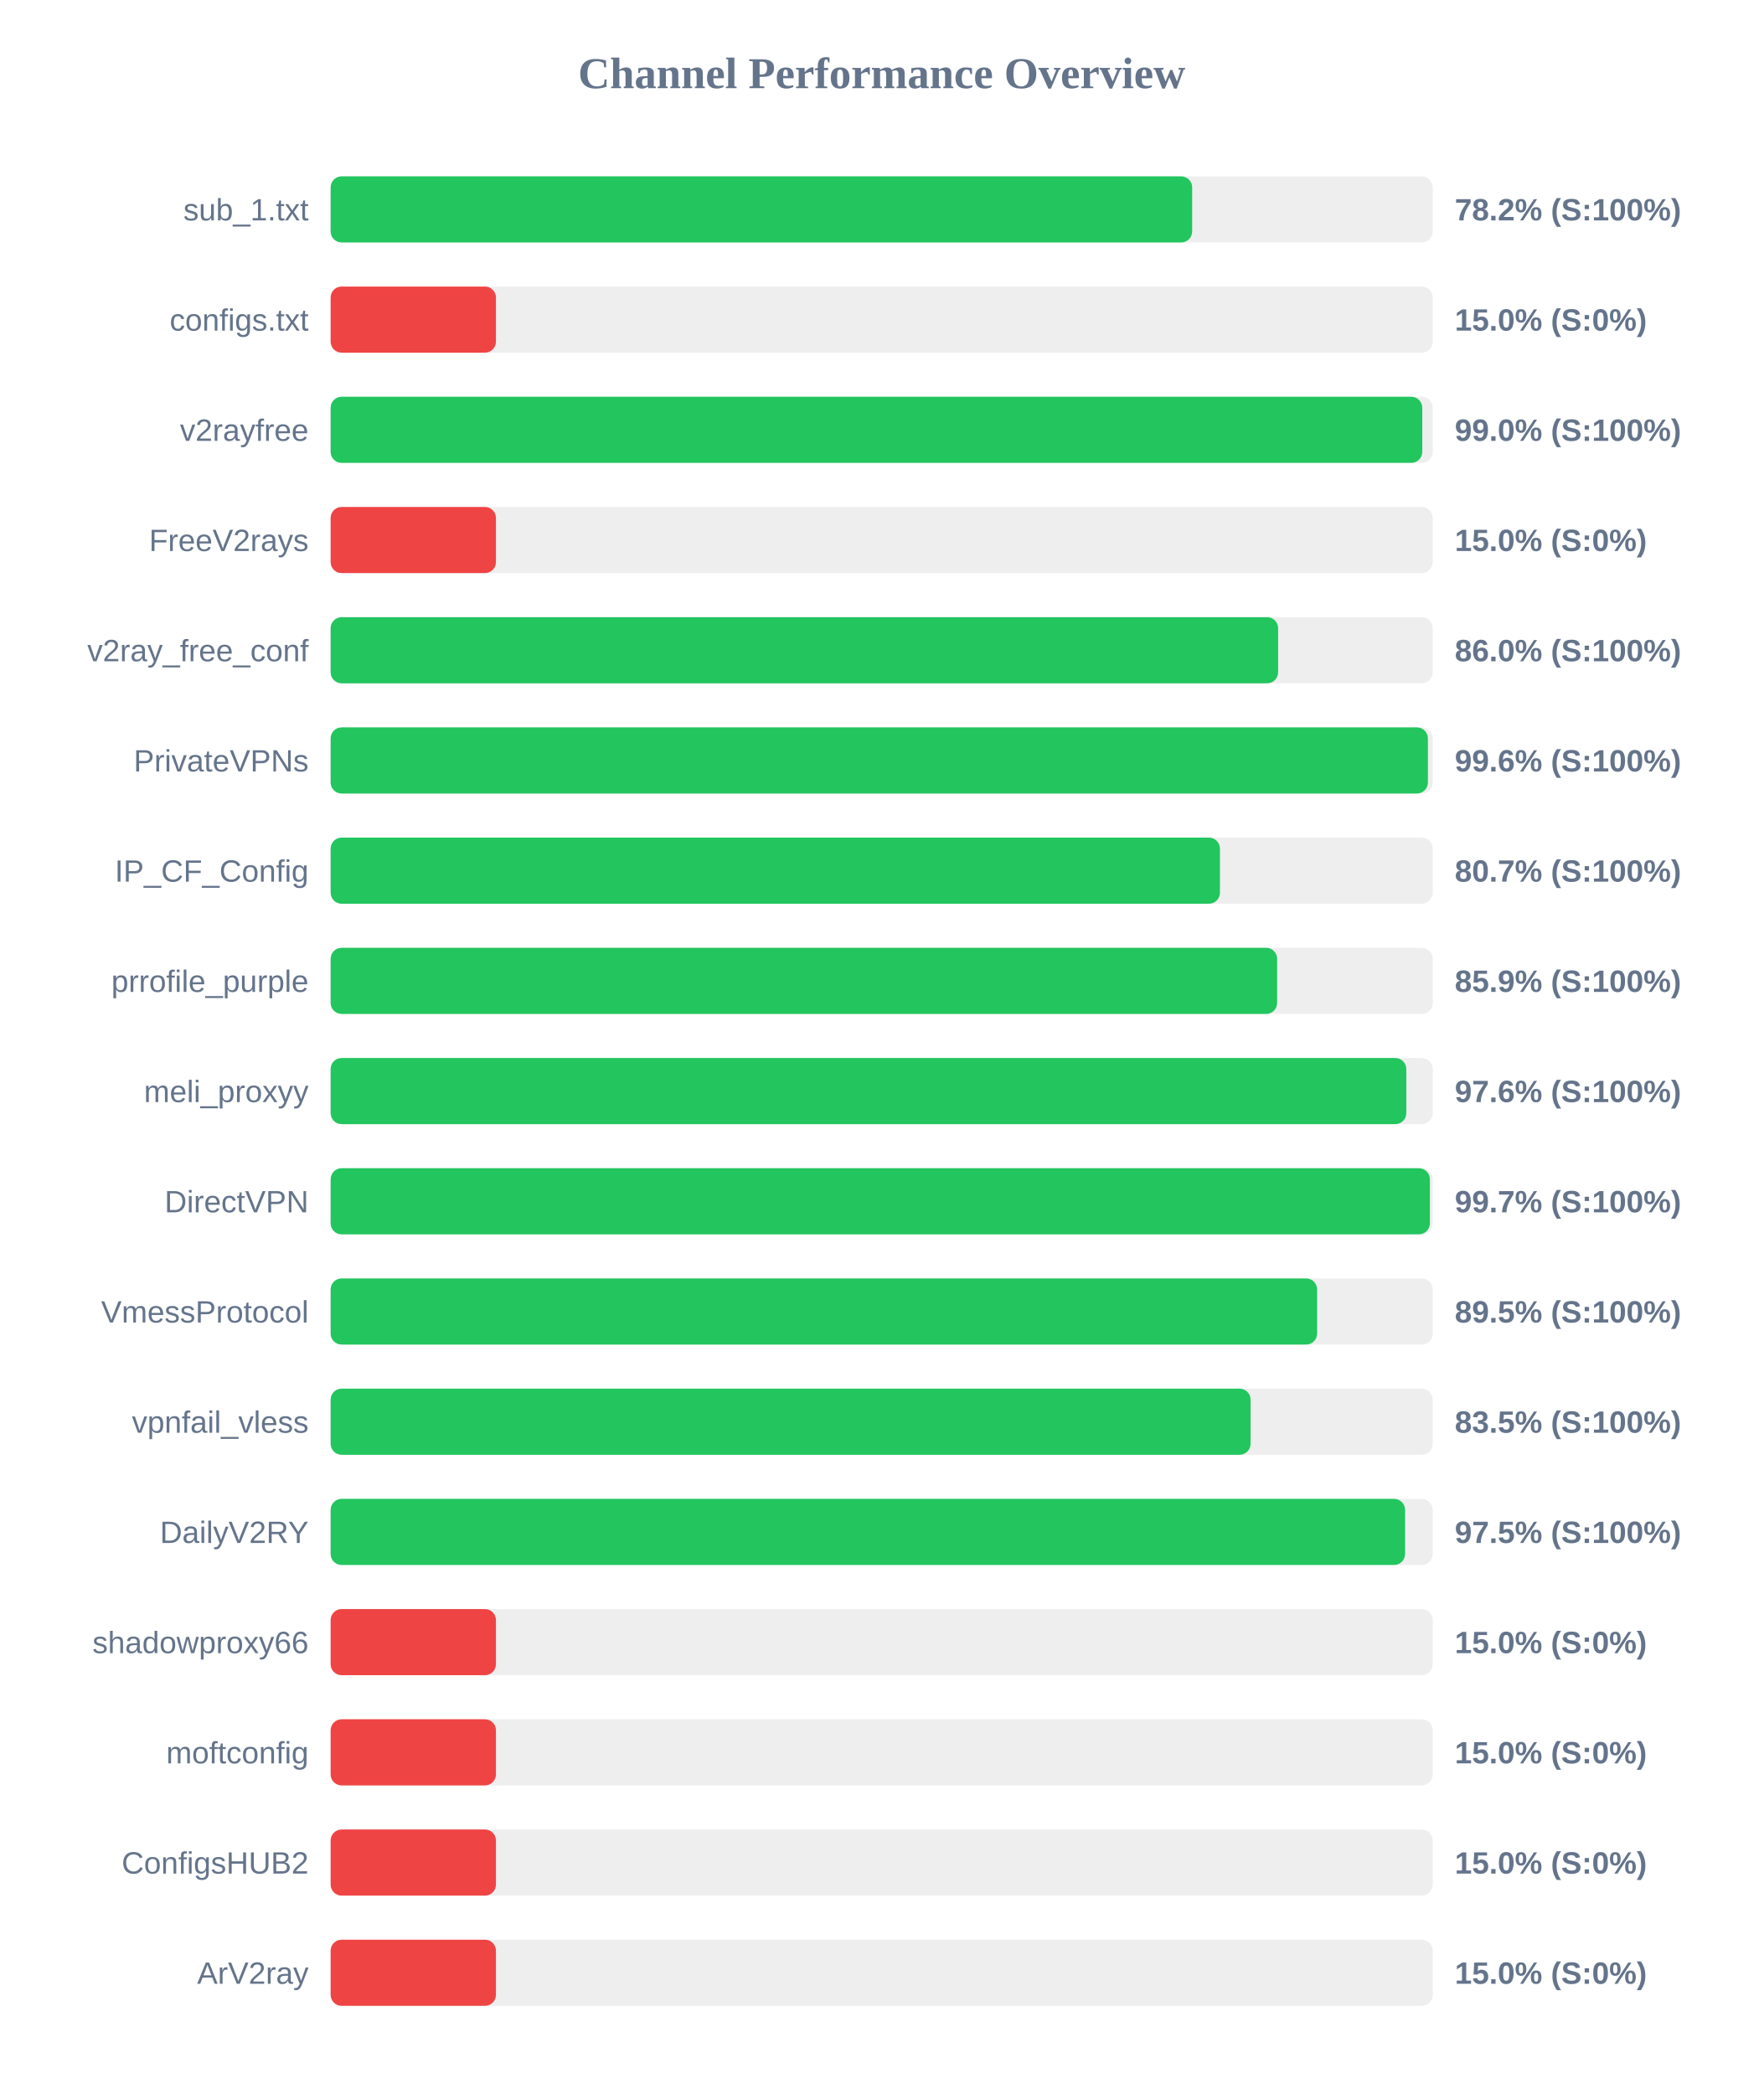
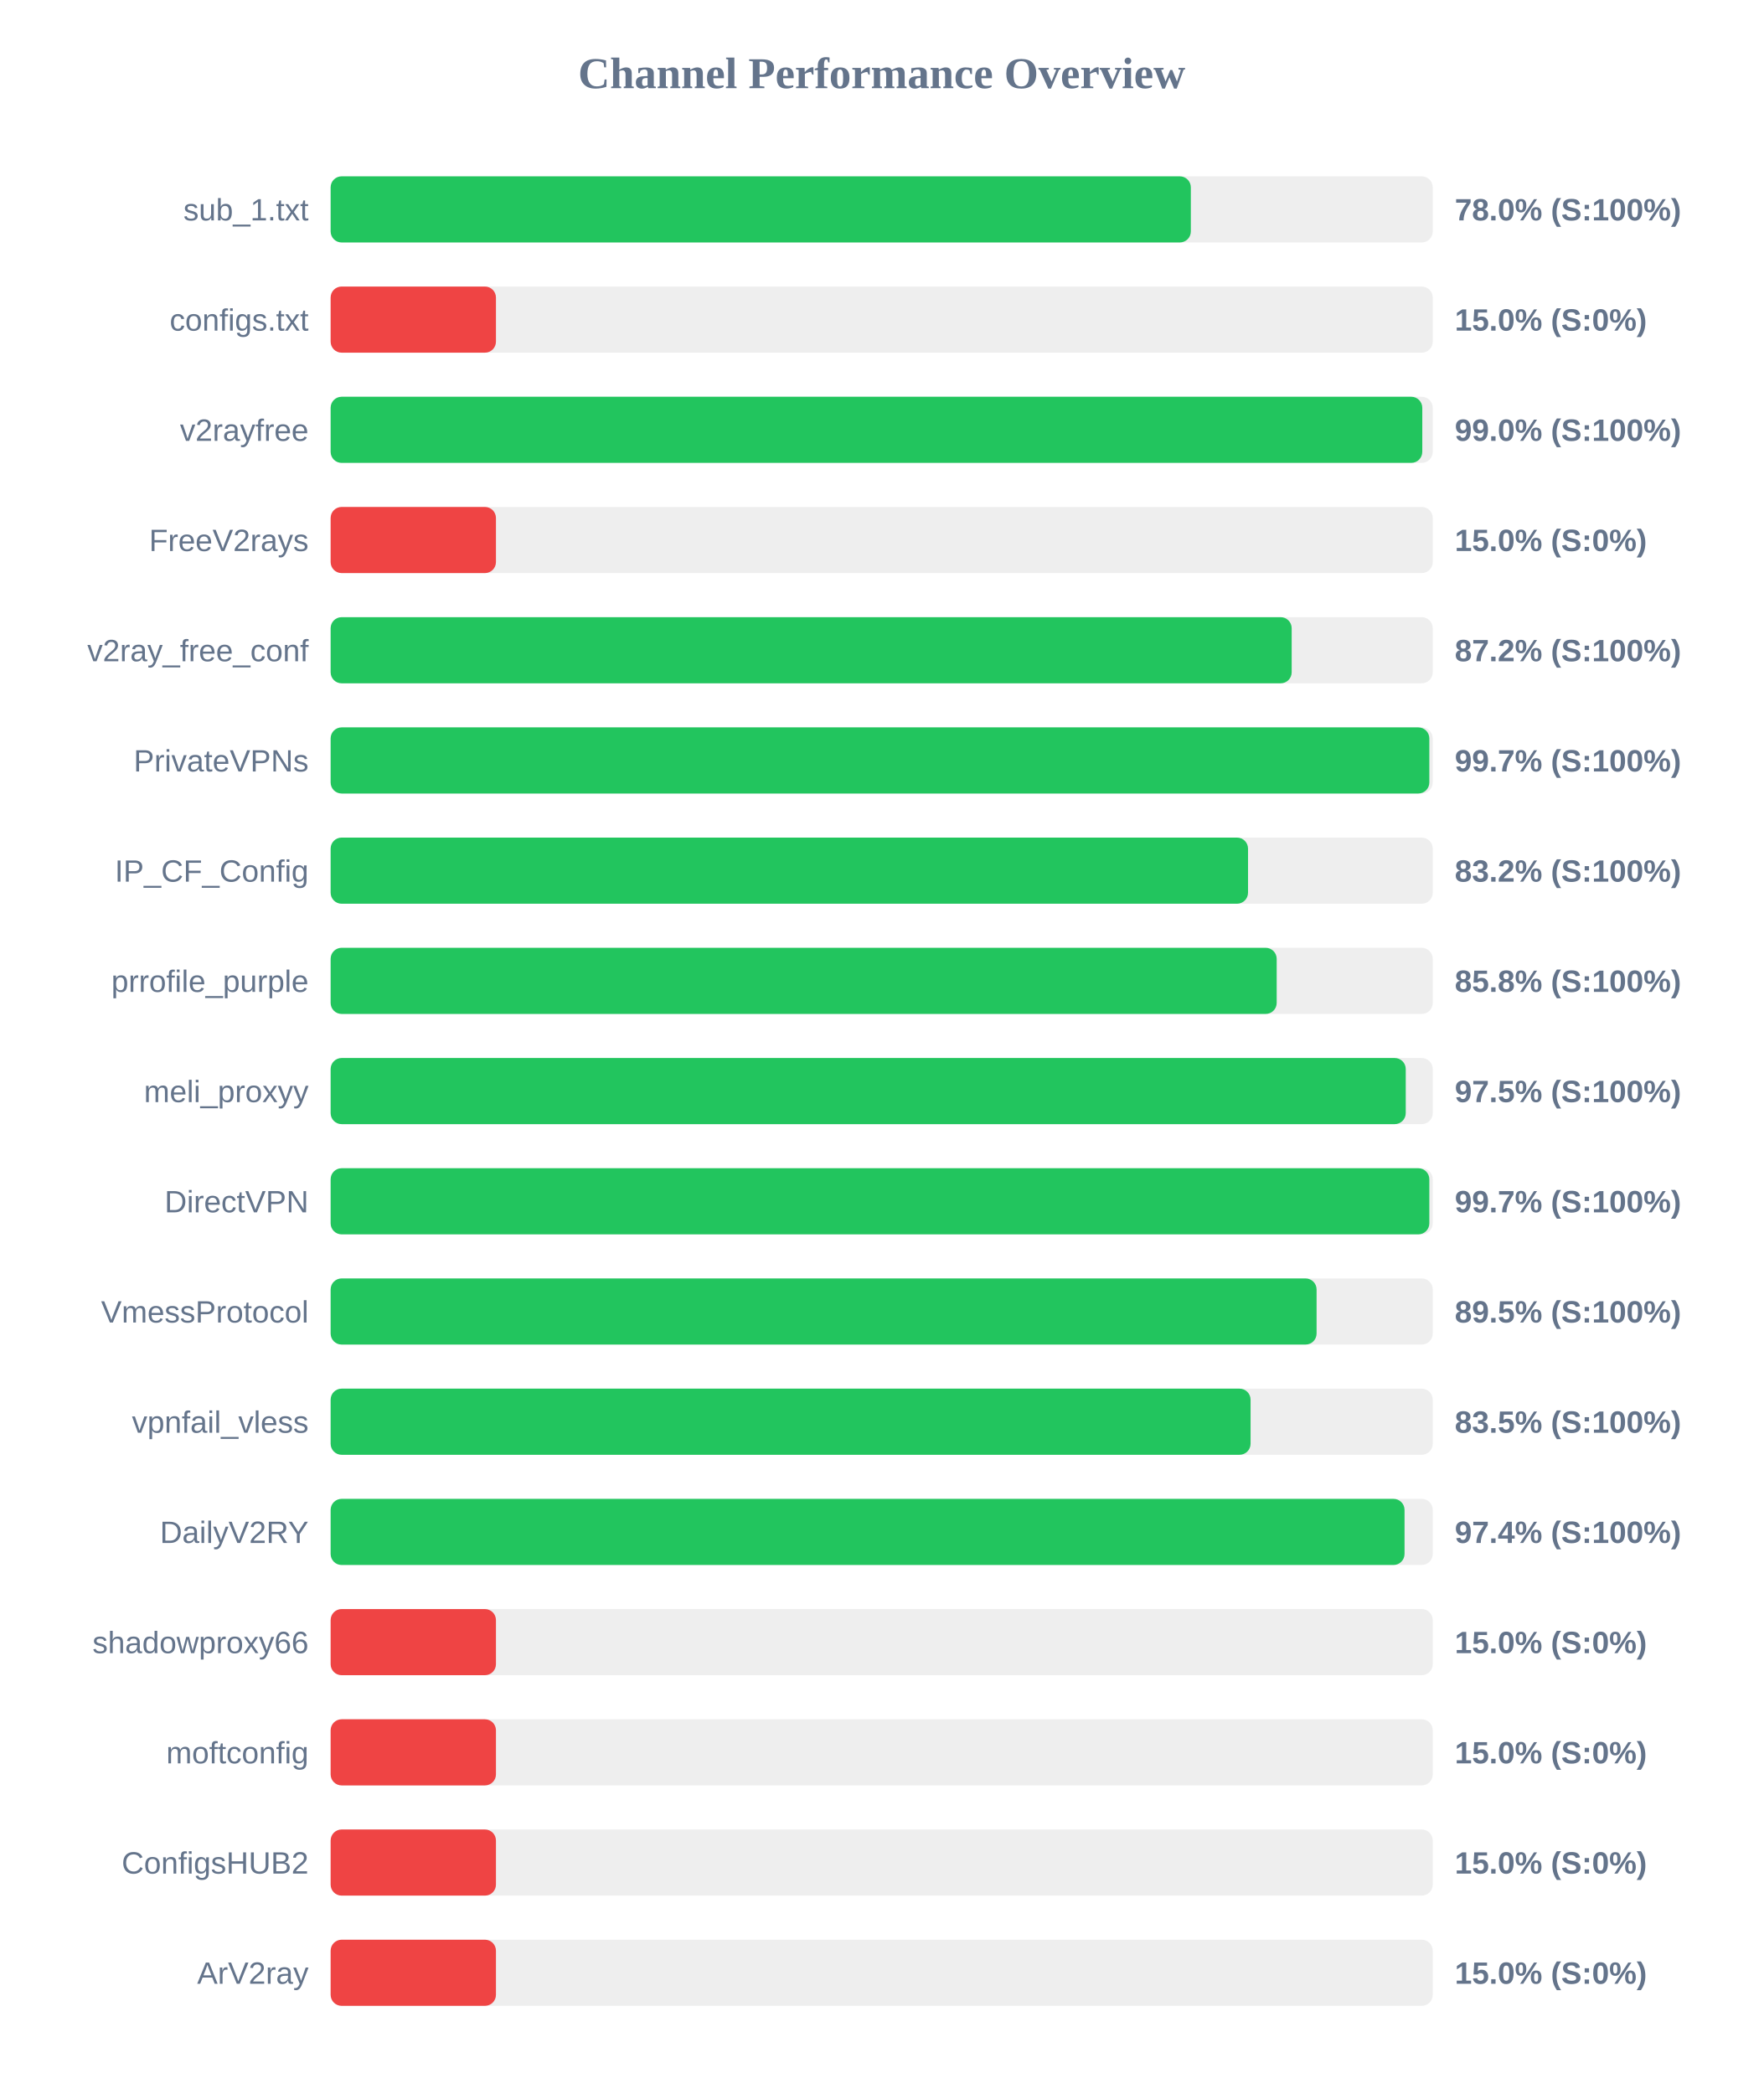
<svg xmlns="http://www.w3.org/2000/svg" width="800" height="950" version="1.1">
  <style>
        .row { font: 14px Arial; fill: #64748b; }
        .score { font: bold 14px Arial; fill: #64748b; }
    </style>
  <text x="400" y="40" text-anchor="middle" font-size="20px" font-weight="bold" fill="#64748b">Channel Performance Overview</text>
  <rect x="150" y="80" width="500" height="30" fill="#eee" rx="5" />
-   <rect x="150" y="80" width="390.85" height="30" fill="#22c55e" rx="5" />
+   <rect x="150" y="80" width="390.25" height="30" fill="#22c55e" rx="5" />
  <text x="140" y="100" text-anchor="end" class="row">sub_1.txt</text>
-   <text x="660" y="100" text-anchor="start" class="score">78.2% (S:100%)</text>
+   <text x="660" y="100" text-anchor="start" class="score">78.0% (S:100%)</text>
  <rect x="150" y="130" width="500" height="30" fill="#eee" rx="5" />
  <rect x="150" y="130" width="75.0" height="30" fill="#ef4444" rx="5" />
  <text x="140" y="150" text-anchor="end" class="row">configs.txt</text>
  <text x="660" y="150" text-anchor="start" class="score">15.0% (S:0%)</text>
  <rect x="150" y="180" width="500" height="30" fill="#eee" rx="5" />
  <rect x="150" y="180" width="495.25" height="30" fill="#22c55e" rx="5" />
  <text x="140" y="200" text-anchor="end" class="row">v2rayfree</text>
  <text x="660" y="200" text-anchor="start" class="score">99.0% (S:100%)</text>
  <rect x="150" y="230" width="500" height="30" fill="#eee" rx="5" />
  <rect x="150" y="230" width="75.0" height="30" fill="#ef4444" rx="5" />
  <text x="140" y="250" text-anchor="end" class="row">FreeV2rays</text>
  <text x="660" y="250" text-anchor="start" class="score">15.0% (S:0%)</text>
  <rect x="150" y="280" width="500" height="30" fill="#eee" rx="5" />
-   <rect x="150" y="280" width="429.85" height="30" fill="#22c55e" rx="5" />
+   <rect x="150" y="280" width="436.0" height="30" fill="#22c55e" rx="5" />
  <text x="140" y="300" text-anchor="end" class="row">v2ray_free_conf</text>
-   <text x="660" y="300" text-anchor="start" class="score">86.0% (S:100%)</text>
+   <text x="660" y="300" text-anchor="start" class="score">87.2% (S:100%)</text>
  <rect x="150" y="330" width="500" height="30" fill="#eee" rx="5" />
-   <rect x="150" y="330" width="497.8" height="30" fill="#22c55e" rx="5" />
+   <rect x="150" y="330" width="498.45" height="30" fill="#22c55e" rx="5" />
  <text x="140" y="350" text-anchor="end" class="row">PrivateVPNs</text>
-   <text x="660" y="350" text-anchor="start" class="score">99.6% (S:100%)</text>
+   <text x="660" y="350" text-anchor="start" class="score">99.7% (S:100%)</text>
  <rect x="150" y="380" width="500" height="30" fill="#eee" rx="5" />
-   <rect x="150" y="380" width="403.45" height="30" fill="#22c55e" rx="5" />
+   <rect x="150" y="380" width="416.2" height="30" fill="#22c55e" rx="5" />
  <text x="140" y="400" text-anchor="end" class="row">IP_CF_Config</text>
-   <text x="660" y="400" text-anchor="start" class="score">80.7% (S:100%)</text>
+   <text x="660" y="400" text-anchor="start" class="score">83.2% (S:100%)</text>
  <rect x="150" y="430" width="500" height="30" fill="#eee" rx="5" />
-   <rect x="150" y="430" width="429.4" height="30" fill="#22c55e" rx="5" />
+   <rect x="150" y="430" width="429.2" height="30" fill="#22c55e" rx="5" />
  <text x="140" y="450" text-anchor="end" class="row">prrofile_purple</text>
-   <text x="660" y="450" text-anchor="start" class="score">85.9% (S:100%)</text>
+   <text x="660" y="450" text-anchor="start" class="score">85.8% (S:100%)</text>
  <rect x="150" y="480" width="500" height="30" fill="#eee" rx="5" />
-   <rect x="150" y="480" width="488.0" height="30" fill="#22c55e" rx="5" />
+   <rect x="150" y="480" width="487.75" height="30" fill="#22c55e" rx="5" />
  <text x="140" y="500" text-anchor="end" class="row">meli_proxyy</text>
-   <text x="660" y="500" text-anchor="start" class="score">97.6% (S:100%)</text>
+   <text x="660" y="500" text-anchor="start" class="score">97.5% (S:100%)</text>
  <rect x="150" y="530" width="500" height="30" fill="#eee" rx="5" />
-   <rect x="150" y="530" width="498.7" height="30" fill="#22c55e" rx="5" />
+   <rect x="150" y="530" width="498.45" height="30" fill="#22c55e" rx="5" />
  <text x="140" y="550" text-anchor="end" class="row">DirectVPN</text>
  <text x="660" y="550" text-anchor="start" class="score">99.7% (S:100%)</text>
  <rect x="150" y="580" width="500" height="30" fill="#eee" rx="5" />
-   <rect x="150" y="580" width="447.55" height="30" fill="#22c55e" rx="5" />
+   <rect x="150" y="580" width="447.3" height="30" fill="#22c55e" rx="5" />
  <text x="140" y="600" text-anchor="end" class="row">VmessProtocol</text>
  <text x="660" y="600" text-anchor="start" class="score">89.5% (S:100%)</text>
  <rect x="150" y="630" width="500" height="30" fill="#eee" rx="5" />
  <rect x="150" y="630" width="417.35" height="30" fill="#22c55e" rx="5" />
  <text x="140" y="650" text-anchor="end" class="row">vpnfail_vless</text>
  <text x="660" y="650" text-anchor="start" class="score">83.5% (S:100%)</text>
  <rect x="150" y="680" width="500" height="30" fill="#eee" rx="5" />
-   <rect x="150" y="680" width="487.45" height="30" fill="#22c55e" rx="5" />
+   <rect x="150" y="680" width="487.2" height="30" fill="#22c55e" rx="5" />
  <text x="140" y="700" text-anchor="end" class="row">DailyV2RY</text>
-   <text x="660" y="700" text-anchor="start" class="score">97.5% (S:100%)</text>
+   <text x="660" y="700" text-anchor="start" class="score">97.4% (S:100%)</text>
  <rect x="150" y="730" width="500" height="30" fill="#eee" rx="5" />
  <rect x="150" y="730" width="75.0" height="30" fill="#ef4444" rx="5" />
  <text x="140" y="750" text-anchor="end" class="row">shadowproxy66</text>
  <text x="660" y="750" text-anchor="start" class="score">15.0% (S:0%)</text>
  <rect x="150" y="780" width="500" height="30" fill="#eee" rx="5" />
  <rect x="150" y="780" width="75.0" height="30" fill="#ef4444" rx="5" />
  <text x="140" y="800" text-anchor="end" class="row">moftconfig</text>
  <text x="660" y="800" text-anchor="start" class="score">15.0% (S:0%)</text>
  <rect x="150" y="830" width="500" height="30" fill="#eee" rx="5" />
  <rect x="150" y="830" width="75.0" height="30" fill="#ef4444" rx="5" />
  <text x="140" y="850" text-anchor="end" class="row">ConfigsHUB2</text>
  <text x="660" y="850" text-anchor="start" class="score">15.0% (S:0%)</text>
  <rect x="150" y="880" width="500" height="30" fill="#eee" rx="5" />
  <rect x="150" y="880" width="75.0" height="30" fill="#ef4444" rx="5" />
  <text x="140" y="900" text-anchor="end" class="row">ArV2ray</text>
  <text x="660" y="900" text-anchor="start" class="score">15.0% (S:0%)</text>
</svg>
